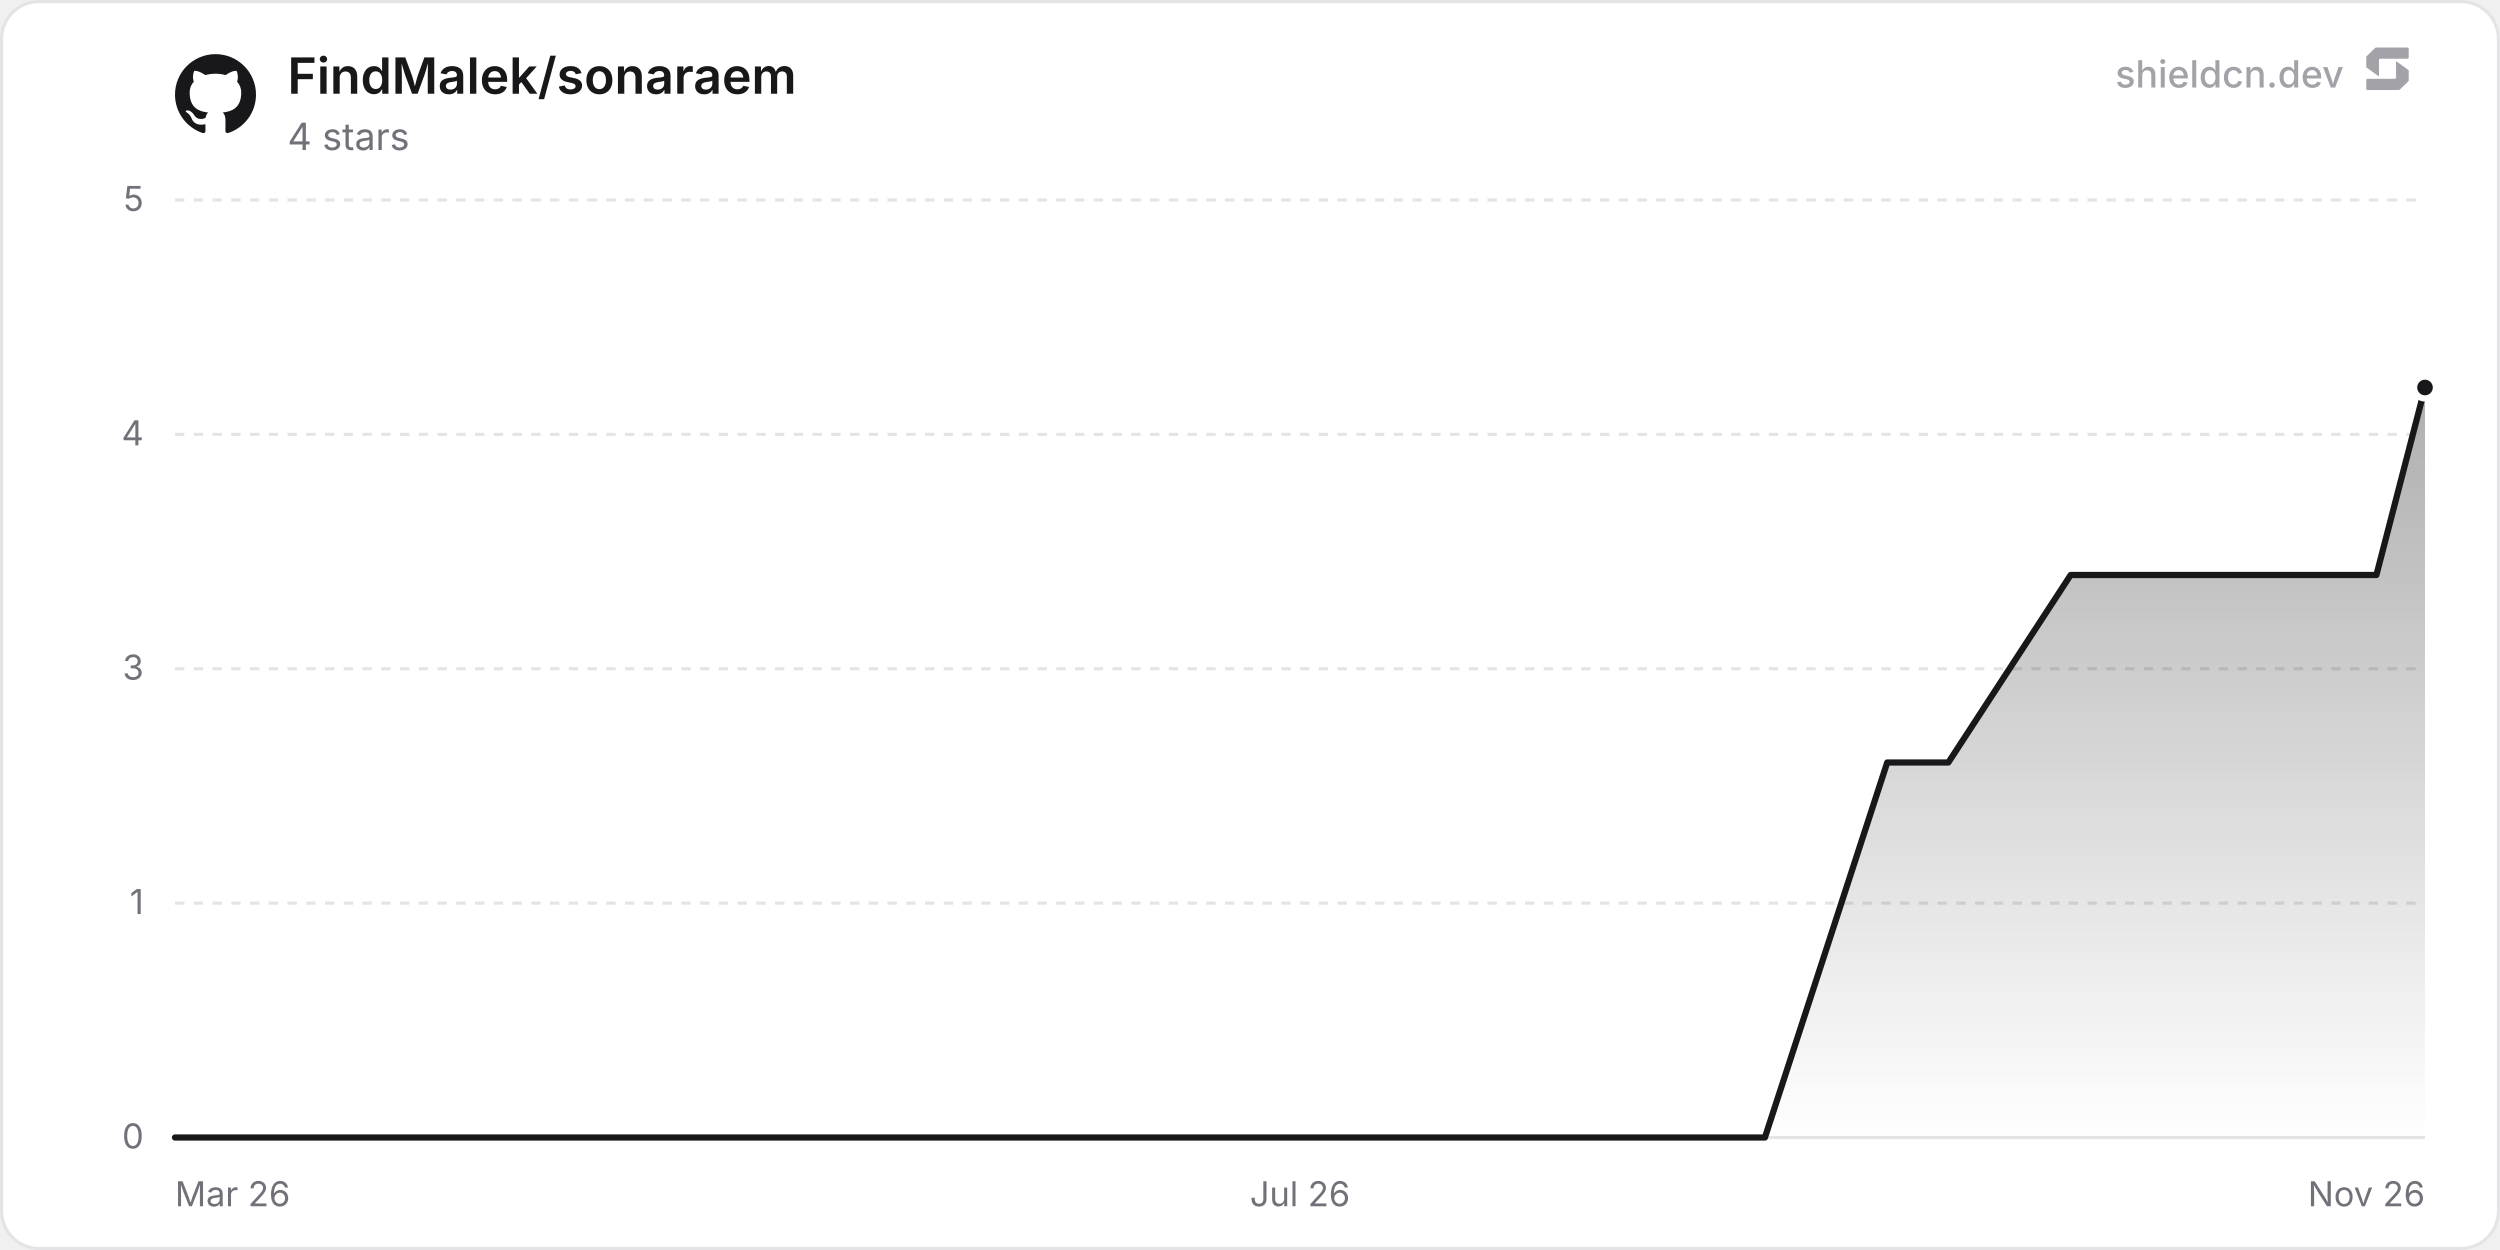
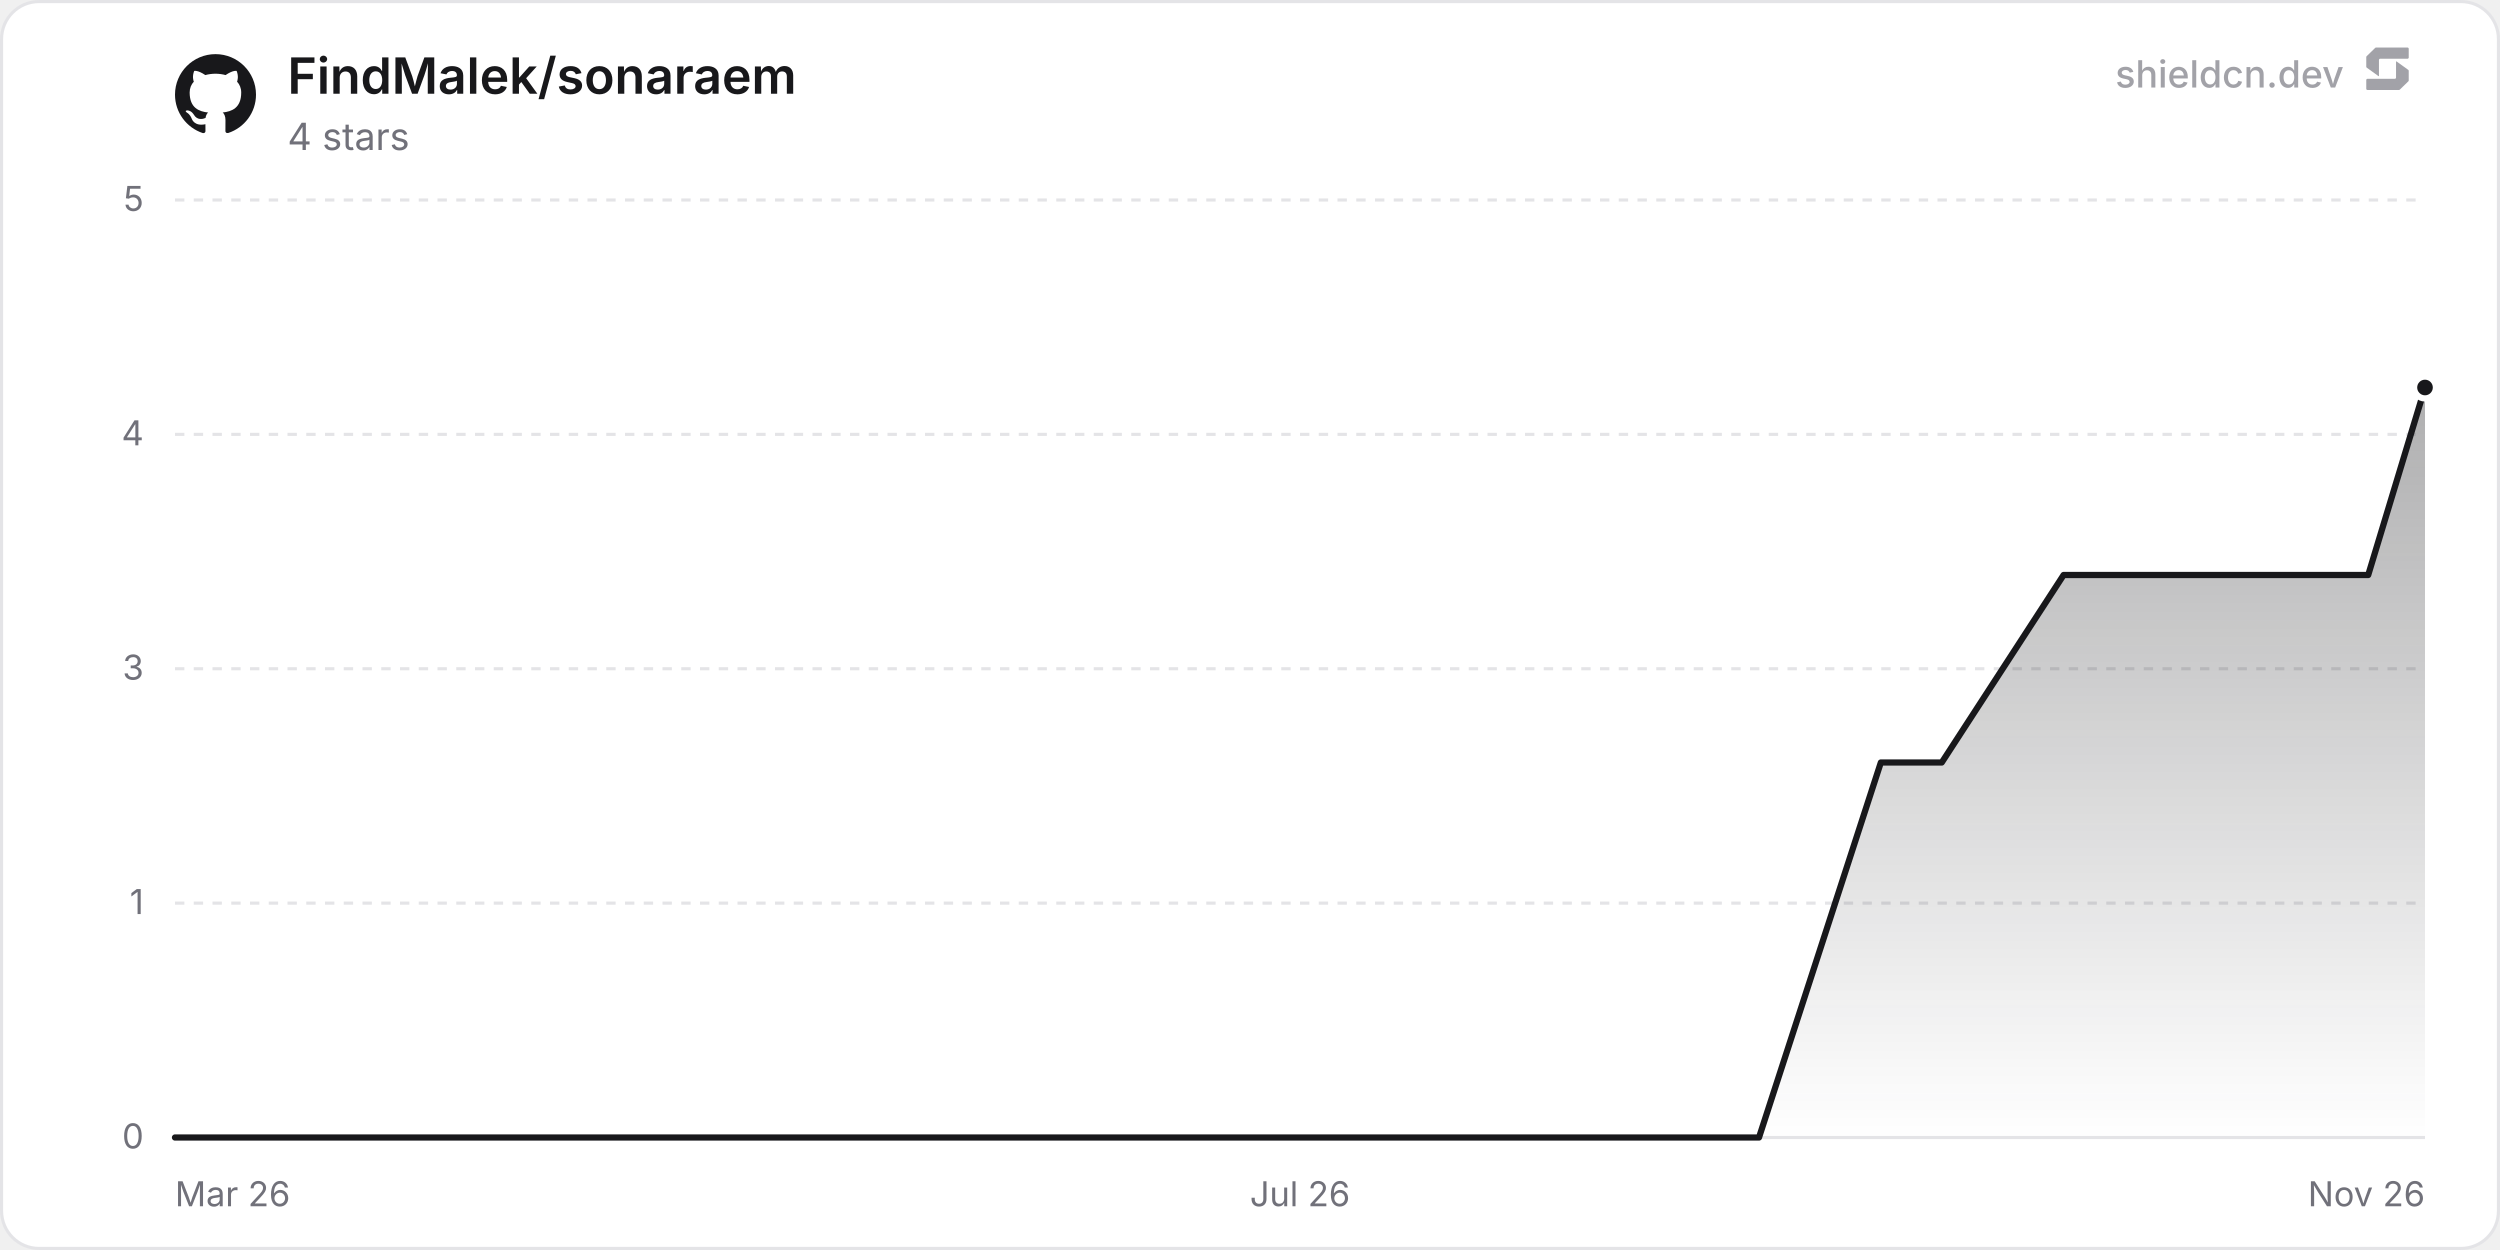
<svg xmlns="http://www.w3.org/2000/svg" width="800" height="400" viewBox="0 0 800 400" role="img" aria-label="FindMalek/sonaraem">
  <defs>
    <linearGradient id="chartFill0" x1="0" y1="0" x2="0" y2="1">
      <stop offset="0%" stop-color="rgba(24, 24, 27, 0.35)" />
      <stop offset="100%" stop-color="rgba(24, 24, 27, 0)" />
    </linearGradient>
  </defs>
  <rect x="0.5" y="0.5" width="799" height="399" rx="12" fill="#ffffff" stroke="#e4e4e7" stroke-width="1" />
  <line x1="56" y1="364" x2="776" y2="364" stroke="#e4e4e7" stroke-width="1" />
  <text x="46" y="367.5" text-anchor="end" font-size="11" fill="#71717a" font-family="'Inter', ui-sans-serif, system-ui, -apple-system, BlinkMacSystemFont, 'Segoe UI', Roboto, Helvetica, Arial, sans-serif">0</text>
  <line x1="56" y1="289" x2="776" y2="289" stroke="#e4e4e7" stroke-width="1" stroke-dasharray="3 3" />
  <text x="46" y="292.5" text-anchor="end" font-size="11" fill="#71717a" font-family="'Inter', ui-sans-serif, system-ui, -apple-system, BlinkMacSystemFont, 'Segoe UI', Roboto, Helvetica, Arial, sans-serif">1</text>
  <line x1="56" y1="214" x2="776" y2="214" stroke="#e4e4e7" stroke-width="1" stroke-dasharray="3 3" />
  <text x="46" y="217.5" text-anchor="end" font-size="11" fill="#71717a" font-family="'Inter', ui-sans-serif, system-ui, -apple-system, BlinkMacSystemFont, 'Segoe UI', Roboto, Helvetica, Arial, sans-serif">3</text>
  <line x1="56" y1="139" x2="776" y2="139" stroke="#e4e4e7" stroke-width="1" stroke-dasharray="3 3" />
  <text x="46" y="142.5" text-anchor="end" font-size="11" fill="#71717a" font-family="'Inter', ui-sans-serif, system-ui, -apple-system, BlinkMacSystemFont, 'Segoe UI', Roboto, Helvetica, Arial, sans-serif">4</text>
  <line x1="56" y1="64" x2="776" y2="64" stroke="#e4e4e7" stroke-width="1" stroke-dasharray="3 3" />
  <text x="46" y="67.5" text-anchor="end" font-size="11" fill="#71717a" font-family="'Inter', ui-sans-serif, system-ui, -apple-system, BlinkMacSystemFont, 'Segoe UI', Roboto, Helvetica, Arial, sans-serif">5</text>
  <text x="56" y="386" text-anchor="start" font-size="11" fill="#71717a" font-family="'Inter', ui-sans-serif, system-ui, -apple-system, BlinkMacSystemFont, 'Segoe UI', Roboto, Helvetica, Arial, sans-serif">Mar 26</text>
  <text x="416" y="386" text-anchor="middle" font-size="11" fill="#71717a" font-family="'Inter', ui-sans-serif, system-ui, -apple-system, BlinkMacSystemFont, 'Segoe UI', Roboto, Helvetica, Arial, sans-serif">Jul 26</text>
  <text x="776" y="386" text-anchor="end" font-size="11" fill="#71717a" font-family="'Inter', ui-sans-serif, system-ui, -apple-system, BlinkMacSystemFont, 'Segoe UI', Roboto, Helvetica, Arial, sans-serif">Nov 26</text>
-   <path d="M56 364 L75.57 364 L114.7 364 L134.27 364 L153.84 364 L173.41 364 L212.54 364 L232.11 364 L251.68 364 L271.25 364 L310.39 364 L329.95 364 L349.52 364 L388.66 364 L408.23 364 L427.79 364 L447.36 364 L486.5 364 L506.07 364 L525.63 364 L564.77 364 L584.34 304 L603.91 244 L623.47 244 L662.61 184 L682.18 184 L701.75 184 L721.31 184 L760.45 184 L776 124 L776 364 L56 364 Z" fill="url(#chartFill0)" />
-   <path d="M56 364 L75.57 364 L114.7 364 L134.27 364 L153.84 364 L173.41 364 L212.54 364 L232.11 364 L251.68 364 L271.25 364 L310.39 364 L329.95 364 L349.52 364 L388.66 364 L408.23 364 L427.79 364 L447.36 364 L486.5 364 L506.07 364 L525.63 364 L564.77 364 L584.34 304 L603.91 244 L623.47 244 L662.61 184 L682.18 184 L701.75 184 L721.31 184 L760.45 184 L776 124" fill="none" stroke="#18181b" stroke-width="2" stroke-linejoin="round" stroke-linecap="round" />
+   <path d="M56 364 L75.5 364 L114.49 364 L133.98 364 L153.48 364 L172.97 364 L211.96 364 L231.46 364 L250.95 364 L270.45 364 L309.44 364 L328.93 364 L348.43 364 L387.42 364 L406.91 364 L426.41 364 L445.9 364 L484.9 364 L504.39 364 L523.89 364 L562.88 364 L582.37 304 L601.87 244 L621.36 244 L660.35 184 L679.85 184 L699.34 184 L718.84 184 L757.83 184 L776 124 L776 364 L56 364 Z" fill="url(#chartFill0)" />
+   <path d="M56 364 L75.5 364 L114.49 364 L133.98 364 L153.48 364 L172.97 364 L211.96 364 L231.46 364 L250.95 364 L270.45 364 L309.44 364 L328.93 364 L348.43 364 L387.42 364 L406.91 364 L426.41 364 L445.9 364 L484.9 364 L504.39 364 L523.89 364 L562.88 364 L582.37 304 L601.87 244 L621.36 244 L660.35 184 L679.85 184 L699.34 184 L718.84 184 L757.83 184 L776 124" fill="none" stroke="#18181b" stroke-width="2" stroke-linejoin="round" stroke-linecap="round" />
  <circle cx="776" cy="124" r="3.5" fill="#18181b" stroke="#ffffff" stroke-width="2" />
  <g transform="translate(56, 17) scale(1.08)" fill="#18181b">
    <path d="M12 .297c-6.63 0-12 5.373-12 12 0 5.303 3.438 9.8 8.205 11.385.6.113.82-.258.82-.577 0-.285-.01-1.04-.015-2.04-3.338.724-4.042-1.61-4.042-1.61C4.422 18.07 3.633 17.7 3.633 17.7c-1.087-.744.084-.729.084-.729 1.205.084 1.838 1.236 1.838 1.236 1.07 1.835 2.809 1.305 3.495.998.108-.776.417-1.305.76-1.605-2.665-.3-5.466-1.332-5.466-5.93 0-1.31.465-2.38 1.235-3.22-.135-.303-.54-1.523.105-3.176 0 0 1.005-.322 3.3 1.23.96-.267 1.98-.399 3-.405 1.02.006 2.04.138 3 .405 2.28-1.552 3.285-1.23 3.285-1.23.645 1.653.24 2.873.12 3.176.765.84 1.23 1.91 1.23 3.22 0 4.61-2.805 5.625-5.475 5.92.42.36.81 1.096.81 2.22 0 1.606-.015 2.896-.015 3.286 0 .315.21.69.825.57C20.565 22.092 24 17.592 24 12.297c0-6.627-5.373-12-12-12" />
  </g>
  <text x="92" y="30" font-size="16" font-weight="600" fill="#18181b" font-family="'Inter', ui-sans-serif, system-ui, -apple-system, BlinkMacSystemFont, 'Segoe UI', Roboto, Helvetica, Arial, sans-serif">FindMalek/sonaraem</text>
  <text x="92" y="48" font-size="12" fill="#71717a" font-family="'Inter', ui-sans-serif, system-ui, -apple-system, BlinkMacSystemFont, 'Segoe UI', Roboto, Helvetica, Arial, sans-serif">4 stars</text>
  <g fill-opacity="0.65">
    <text x="750" y="28" text-anchor="end" font-size="12" font-weight="500" fill="#71717a" font-family="'Inter', ui-sans-serif, system-ui, -apple-system, BlinkMacSystemFont, 'Segoe UI', Roboto, Helvetica, Arial, sans-serif">shieldcn.dev</text>
    <g transform="translate(756, 14) scale(0.01)" fill="#71717a">
      <path d="M1088.4,565.1c-6.5-4.7-15.5,0-15.5,7.9v510.2c0,21.3-18.1,38.6-40.4,38.6H160.9c-22.3,0-40.4,17.3-40.4,38.6v280.8c0,21.3,18.1,38.6,40.4,38.6h1004.5c10.8,0,21.2-4.2,28.8-11.6l273.4-266.3c7.4-7.2,11.6-16.9,11.6-27v-308.7c0-12.1-5.9-23.5-16.1-30.8l-374.7-270.3Z" />
      <path d="M511.2,1035.9c6.5,4.7,15.5,0,15.5-7.9v-510.2c0-21.3,18.1-38.6,40.4-38.6h871.7c22.3,0,40.4-17.3,40.4-38.6V159.7c0-21.3-18.1-38.6-40.4-38.6H434.3c-10.8,0-21.2,4.2-28.8,11.6L132,399c-7.4,7.2-11.6,16.9-11.6,27v308.7c0,12.1,5.9,23.5,16.1,30.8l374.7,270.3Z" />
    </g>
  </g>
</svg>
